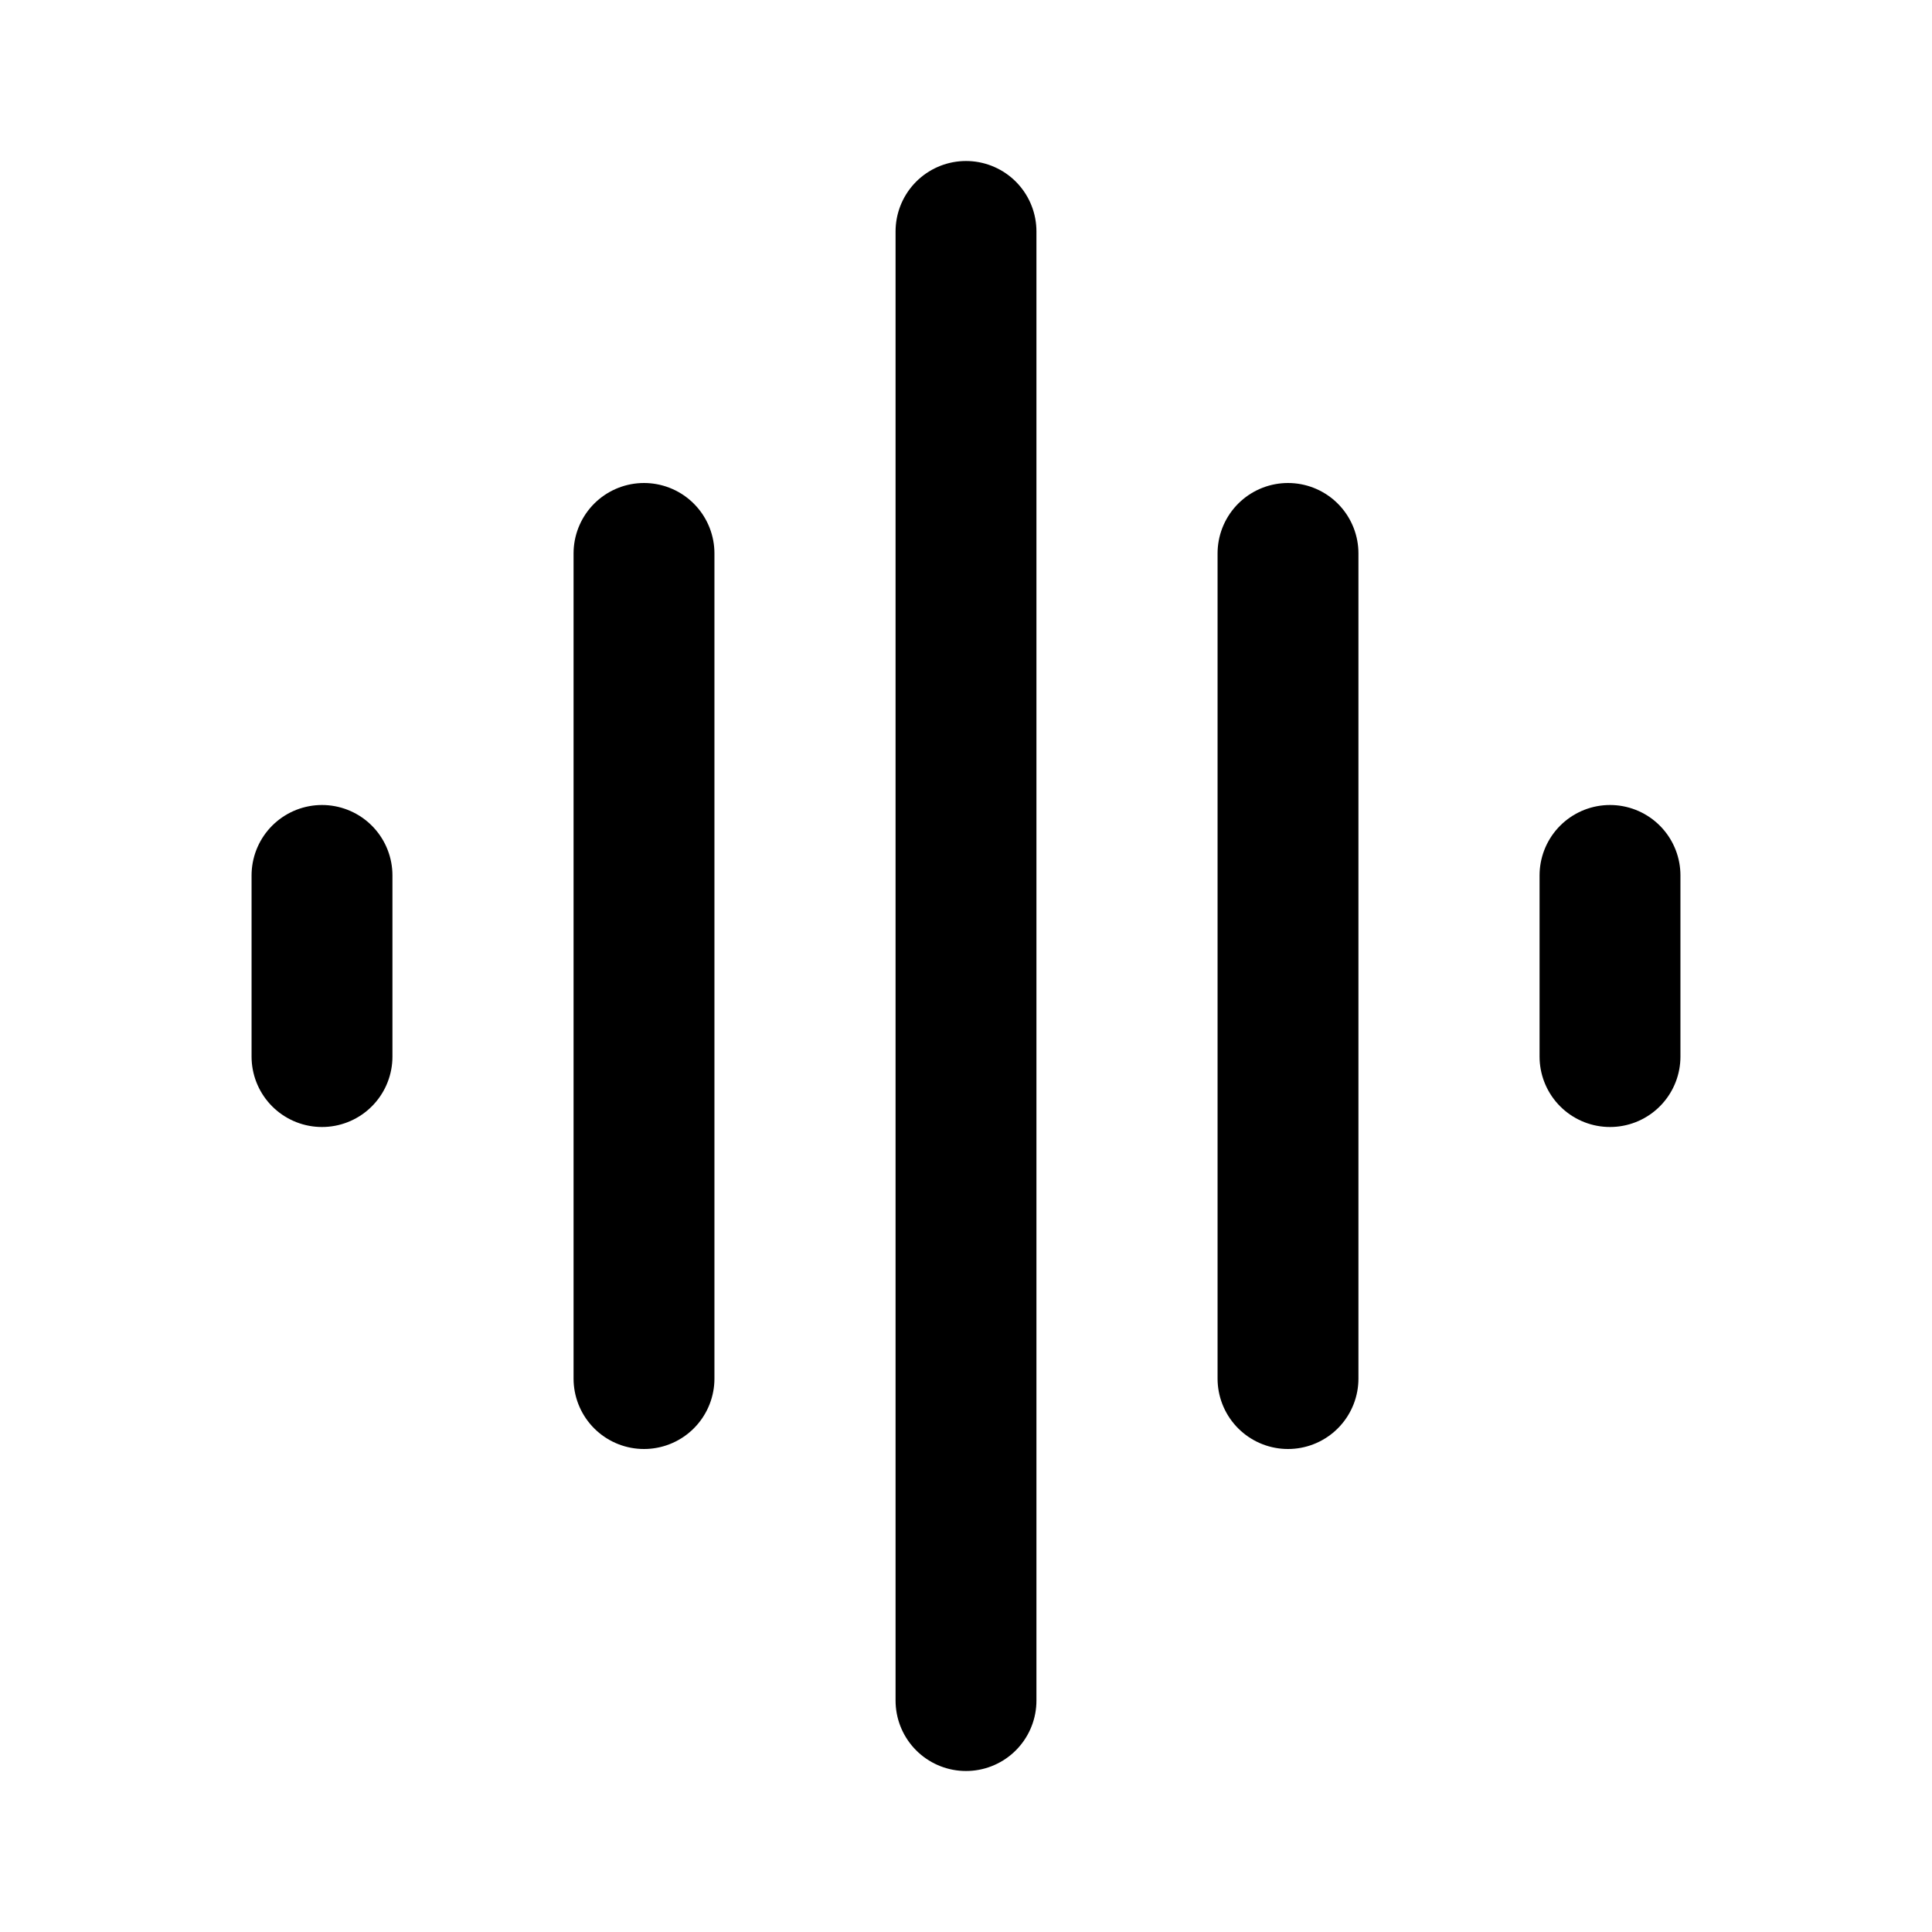
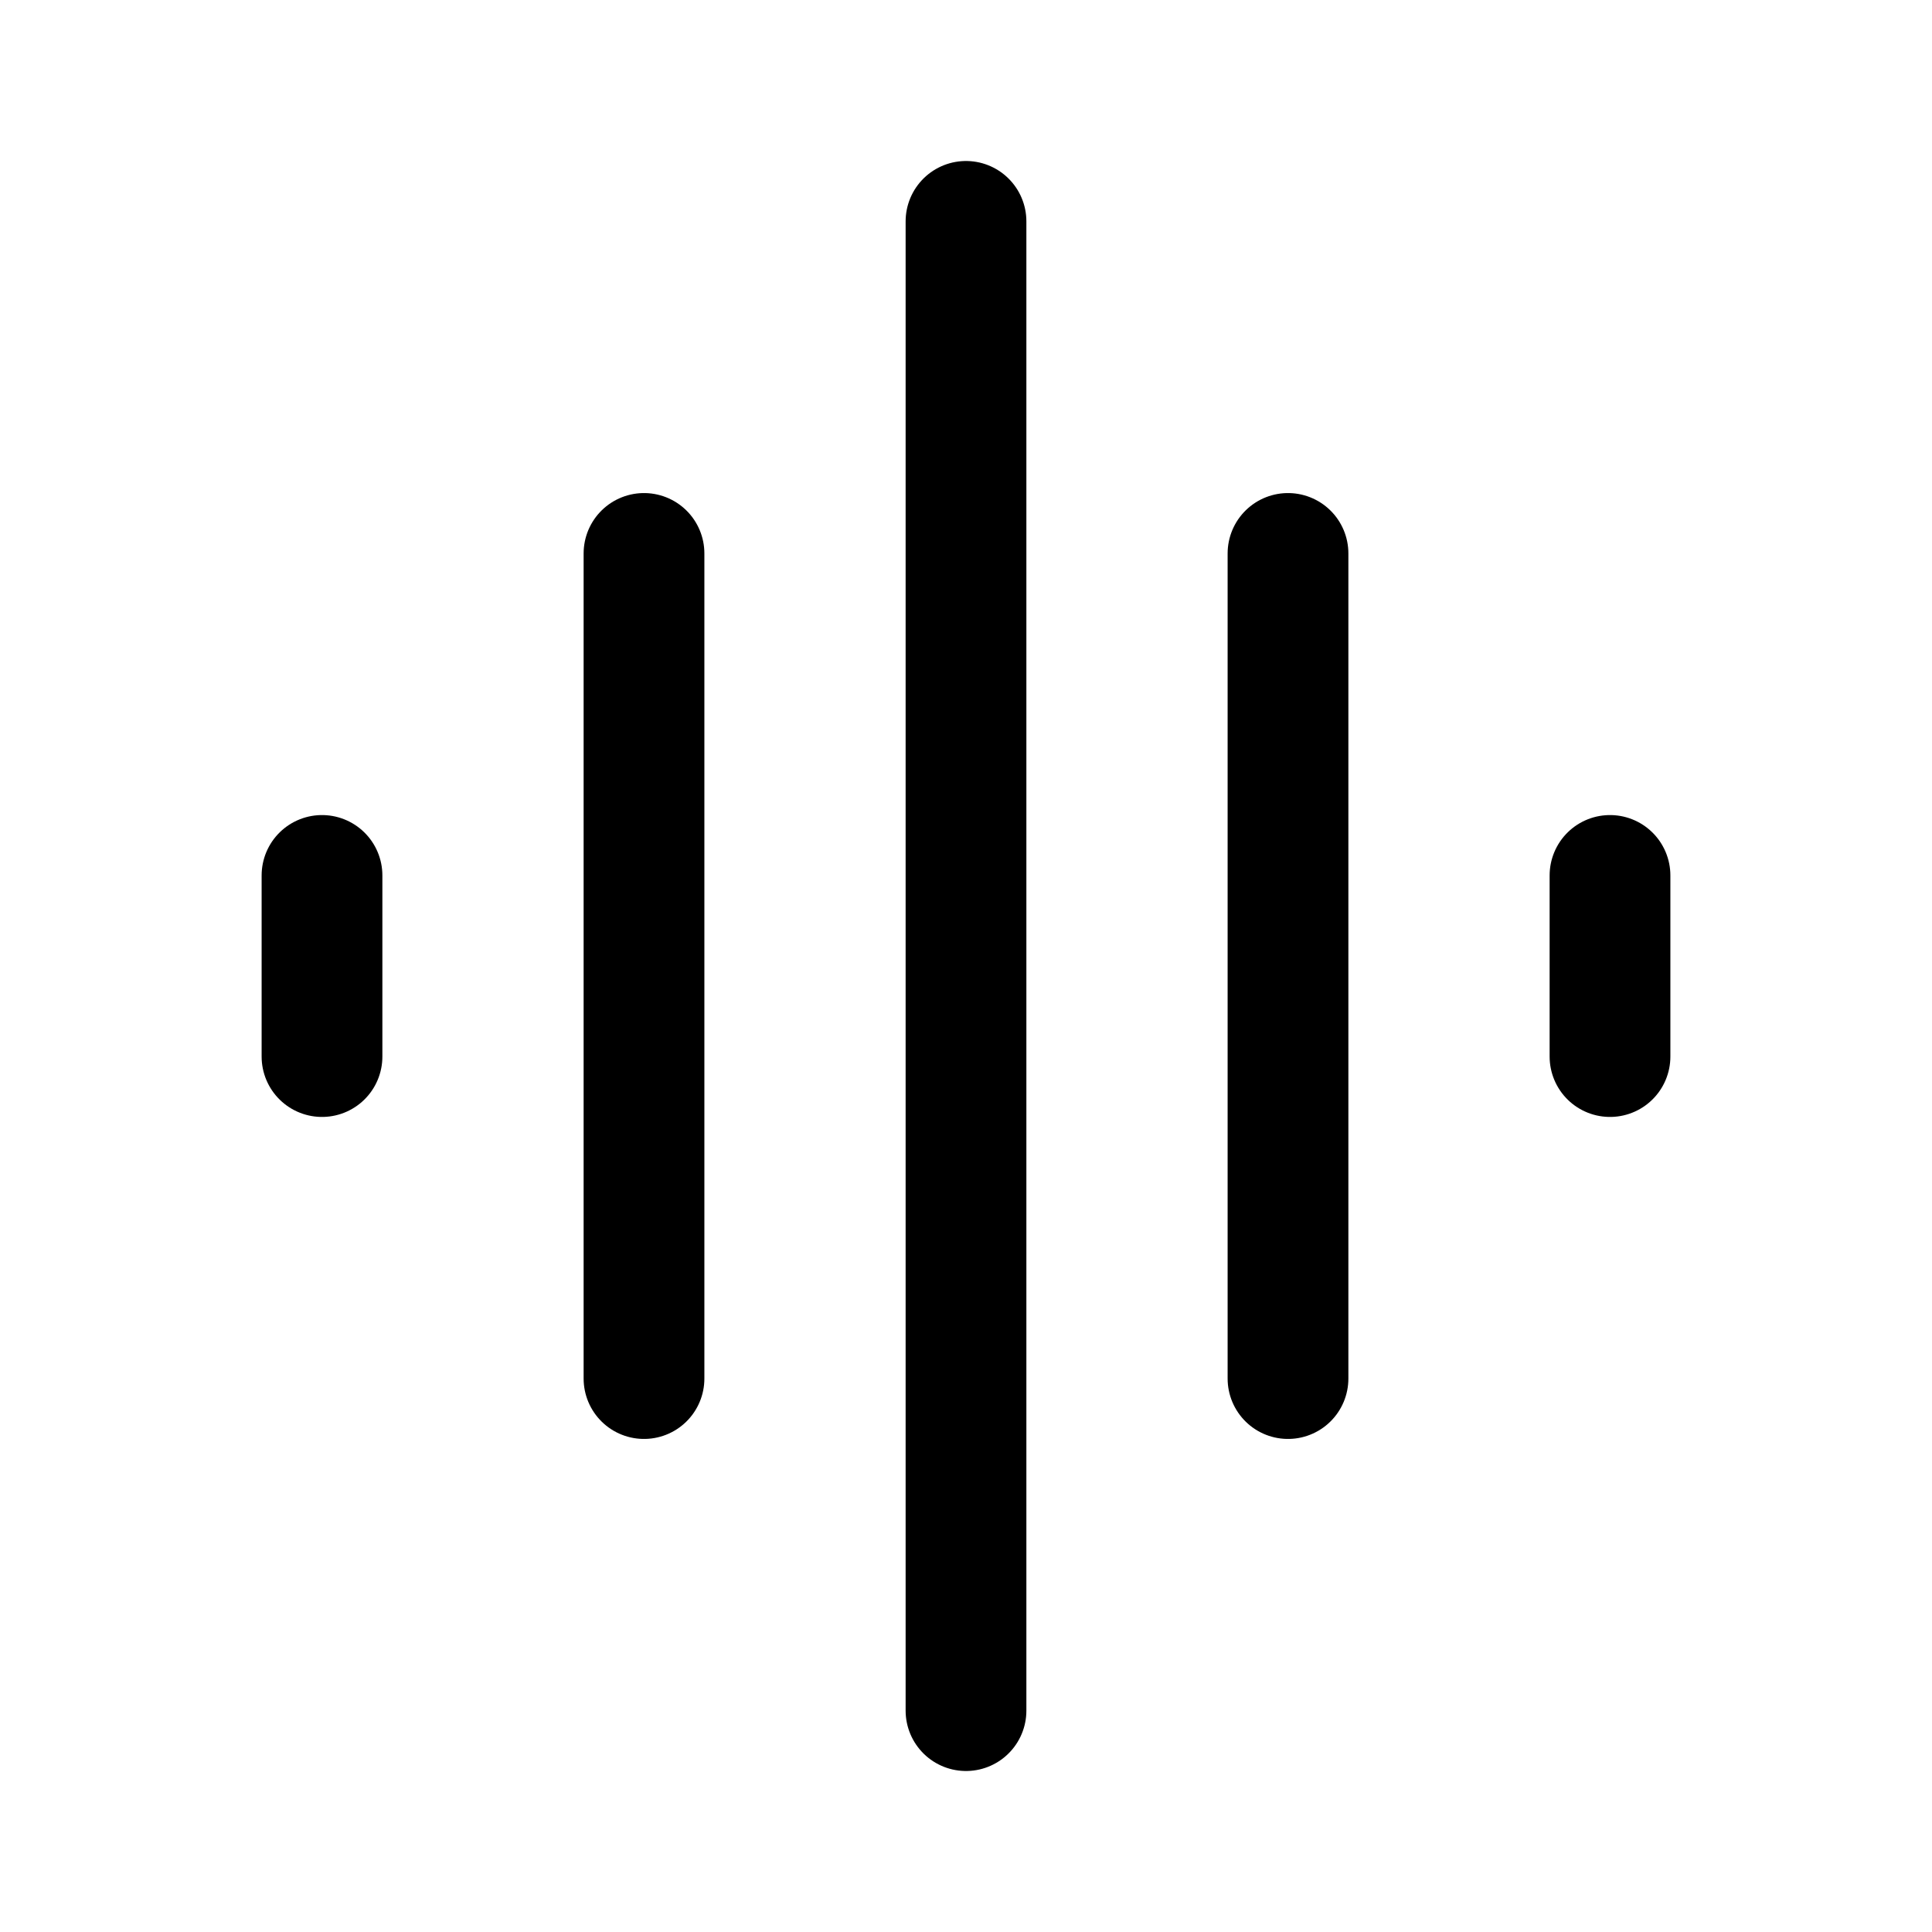
<svg xmlns="http://www.w3.org/2000/svg" width="192" height="192" viewBox="0 0 192 192" fill="none">
-   <path d="M96 23v146M64 55v82m64-82v82M32 87v18m128-18v18" stroke="#000" stroke-width="14" stroke-linecap="round" stroke-linejoin="round" />
+   <path d="M96 22v148M64 55v82m64-82v82M32 87v18m128-18v18" stroke="#000" stroke-width="12" stroke-linecap="round" stroke-linejoin="round" />
</svg>
